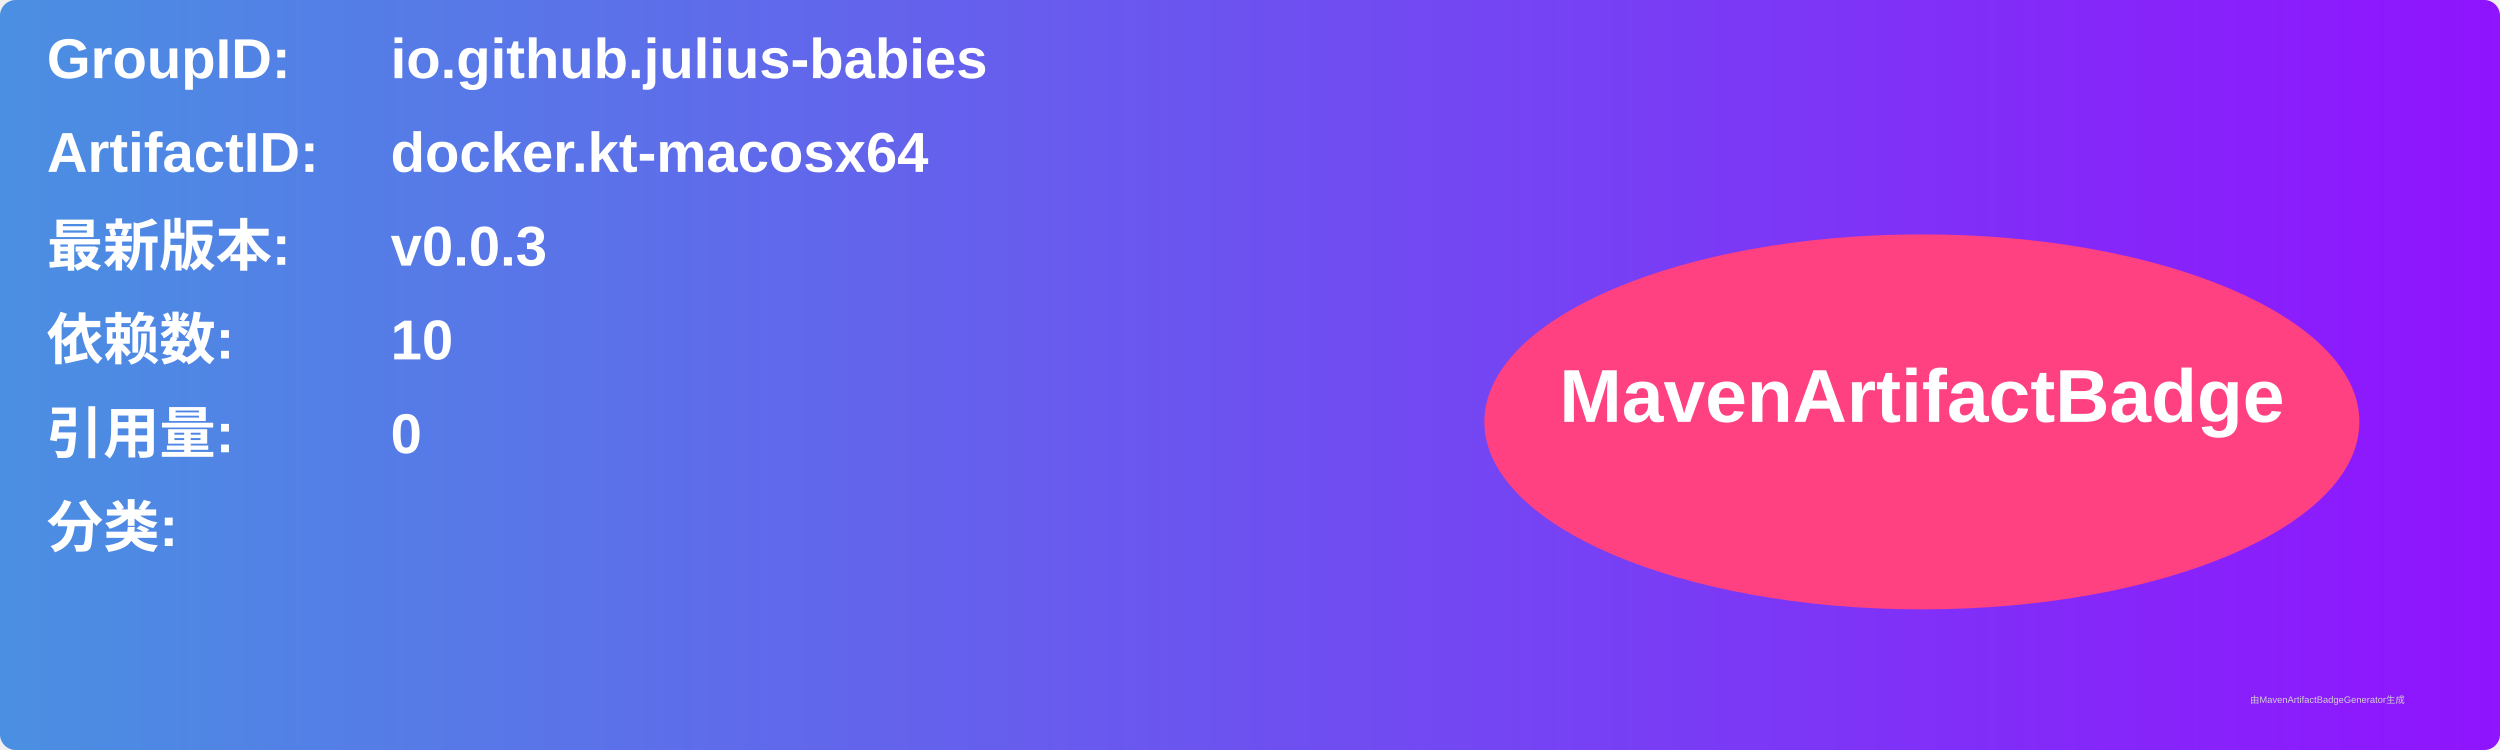
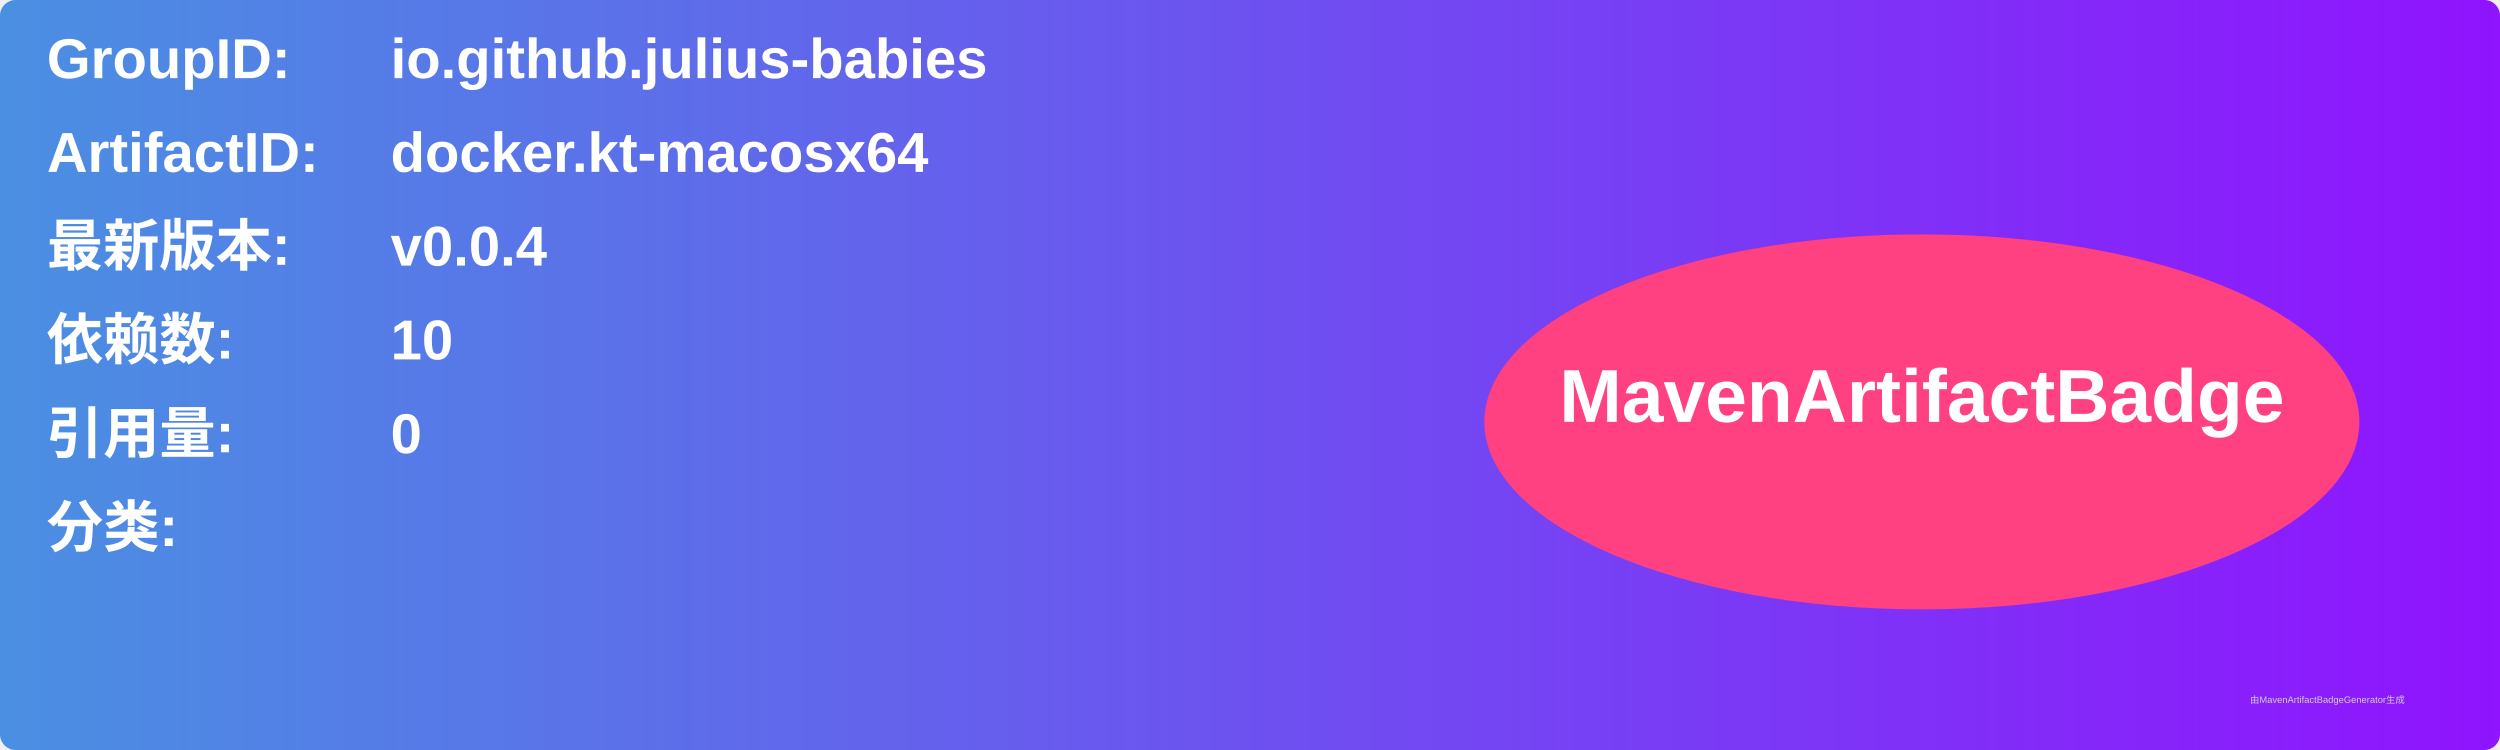
<svg xmlns="http://www.w3.org/2000/svg" width="800" height="240" viewBox="0 0 800 240">
  <linearGradient id="grad" x1="0%" y1="0%" x2="100%" y2="0%">
    <stop offset="0%" stop-color="#4a90e2" />
    <stop offset="100%" stop-color="#9013fe" />
  </linearGradient>
  <rect width="100%" height="100%" rx="5" ry="5" fill="url(#grad)" />
  <g transform="translate(15, 15)">
    <text x="0" y="10" font-family="Arial" font-size="18" fill="white" font-weight="bold" width="260">GroupID:</text>
    <text x="110" y="10" font-family="Arial" font-size="18" fill="white" font-weight="bold" width="460">io.github.julius-babies</text>
    <text x="0" y="40" font-family="Arial" font-size="18" fill="white" font-weight="bold" width="260">ArtifactID:</text>
    <text x="110" y="40" font-family="Arial" font-size="18" fill="white" font-weight="bold" width="460">docker.kt-macosx64</text>
    <text x="0" y="70" font-family="Arial" font-size="18" fill="white" font-weight="bold">最新版本:</text>
    <text x="110" y="70" font-family="Arial" font-size="18" fill="white" font-weight="bold">
-       <tspan font-weight="bold">v0.0.3</tspan>
+       <tspan font-weight="bold">v0.0.4</tspan>
    </text>
    <text x="0" y="100" font-family="Arial" font-size="18" fill="white" font-weight="bold">依赖数: </text>
    <text x="110" y="100" font-family="Arial" font-size="18" fill="white">
      <tspan font-weight="bold">10</tspan>
    </text>
    <text x="0" y="130" font-family="Arial" font-size="18" fill="white" font-weight="bold">引用量: </text>
    <text x="110" y="130" font-family="Arial" font-size="18" fill="white">
      <tspan font-weight="bold">0</tspan>
    </text>
    <text x="0" y="160" font-family="Arial" font-size="18" fill="white" font-weight="bold">分类:</text>
    <text x="10" y="190" font-family="Arial" font-size="10" fill="white">
      <tspan font-weight="bold" />
    </text>
    <ellipse cx="600" cy="120" rx="140" ry="60" fill="#ff4081" />
    <text x="600" y="120" text-anchor="middle" font-family="Arial" font-size="24" fill="white" font-weight="bold">MavenArtifactBadge</text>
  </g>
  <text x="720" y="225" font-family="Arial" font-size="3" fill="#d0d0d0">由MavenArtifactBadgeGenerator生成</text>
</svg>
